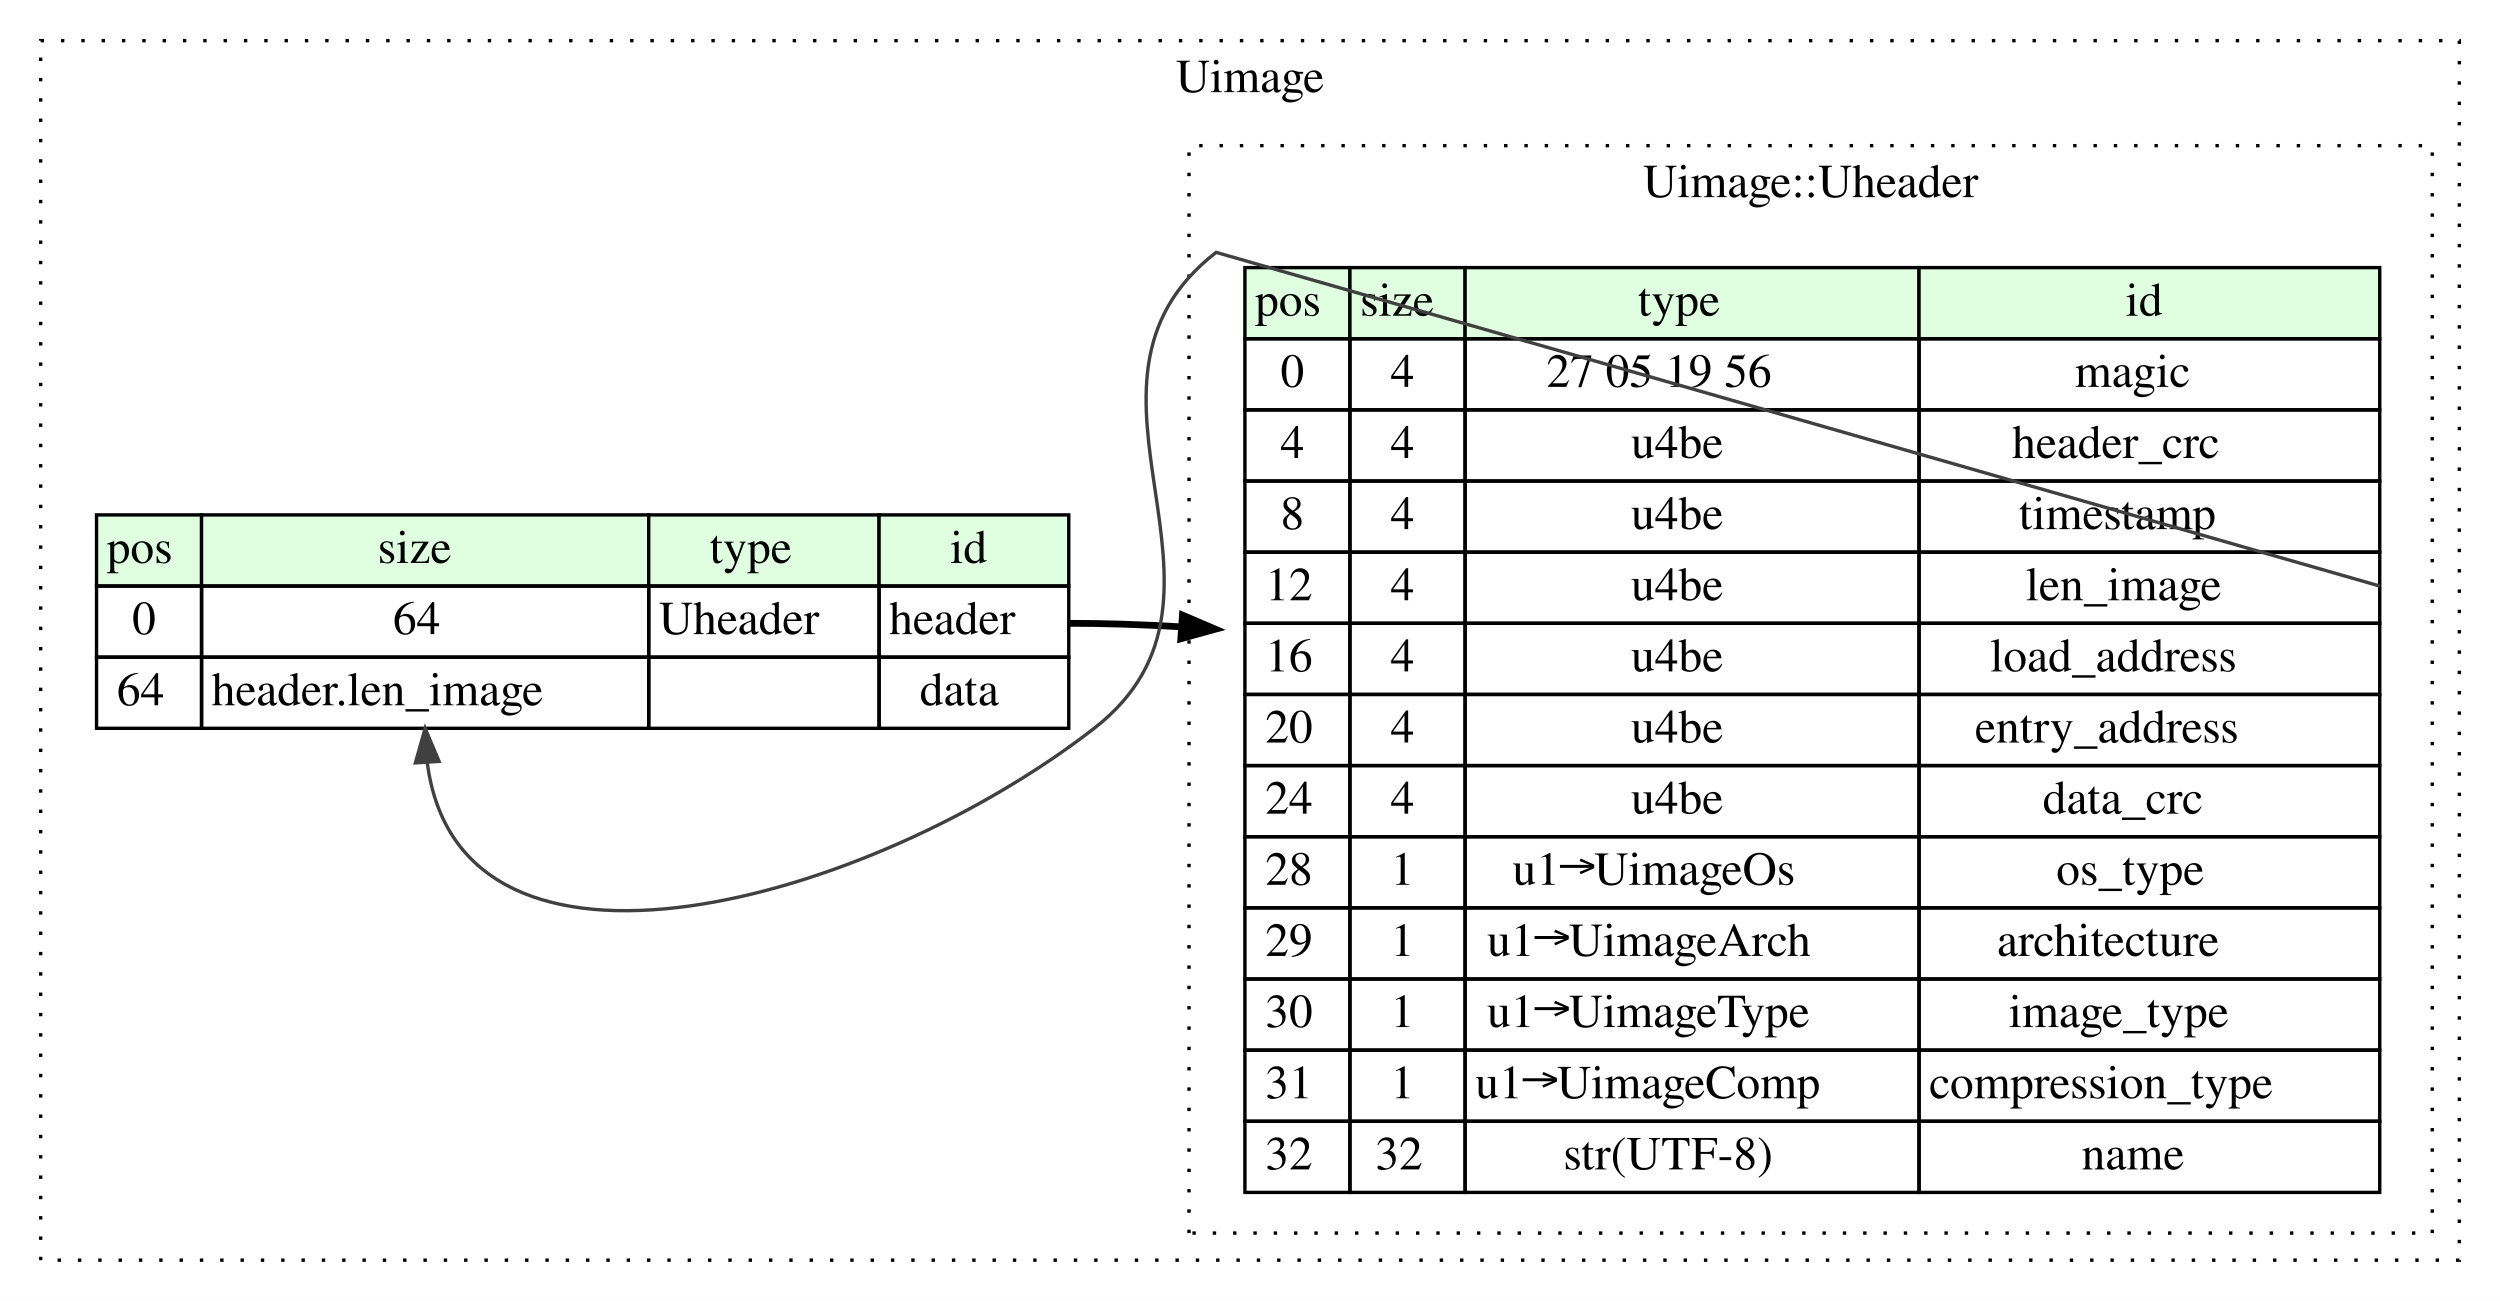
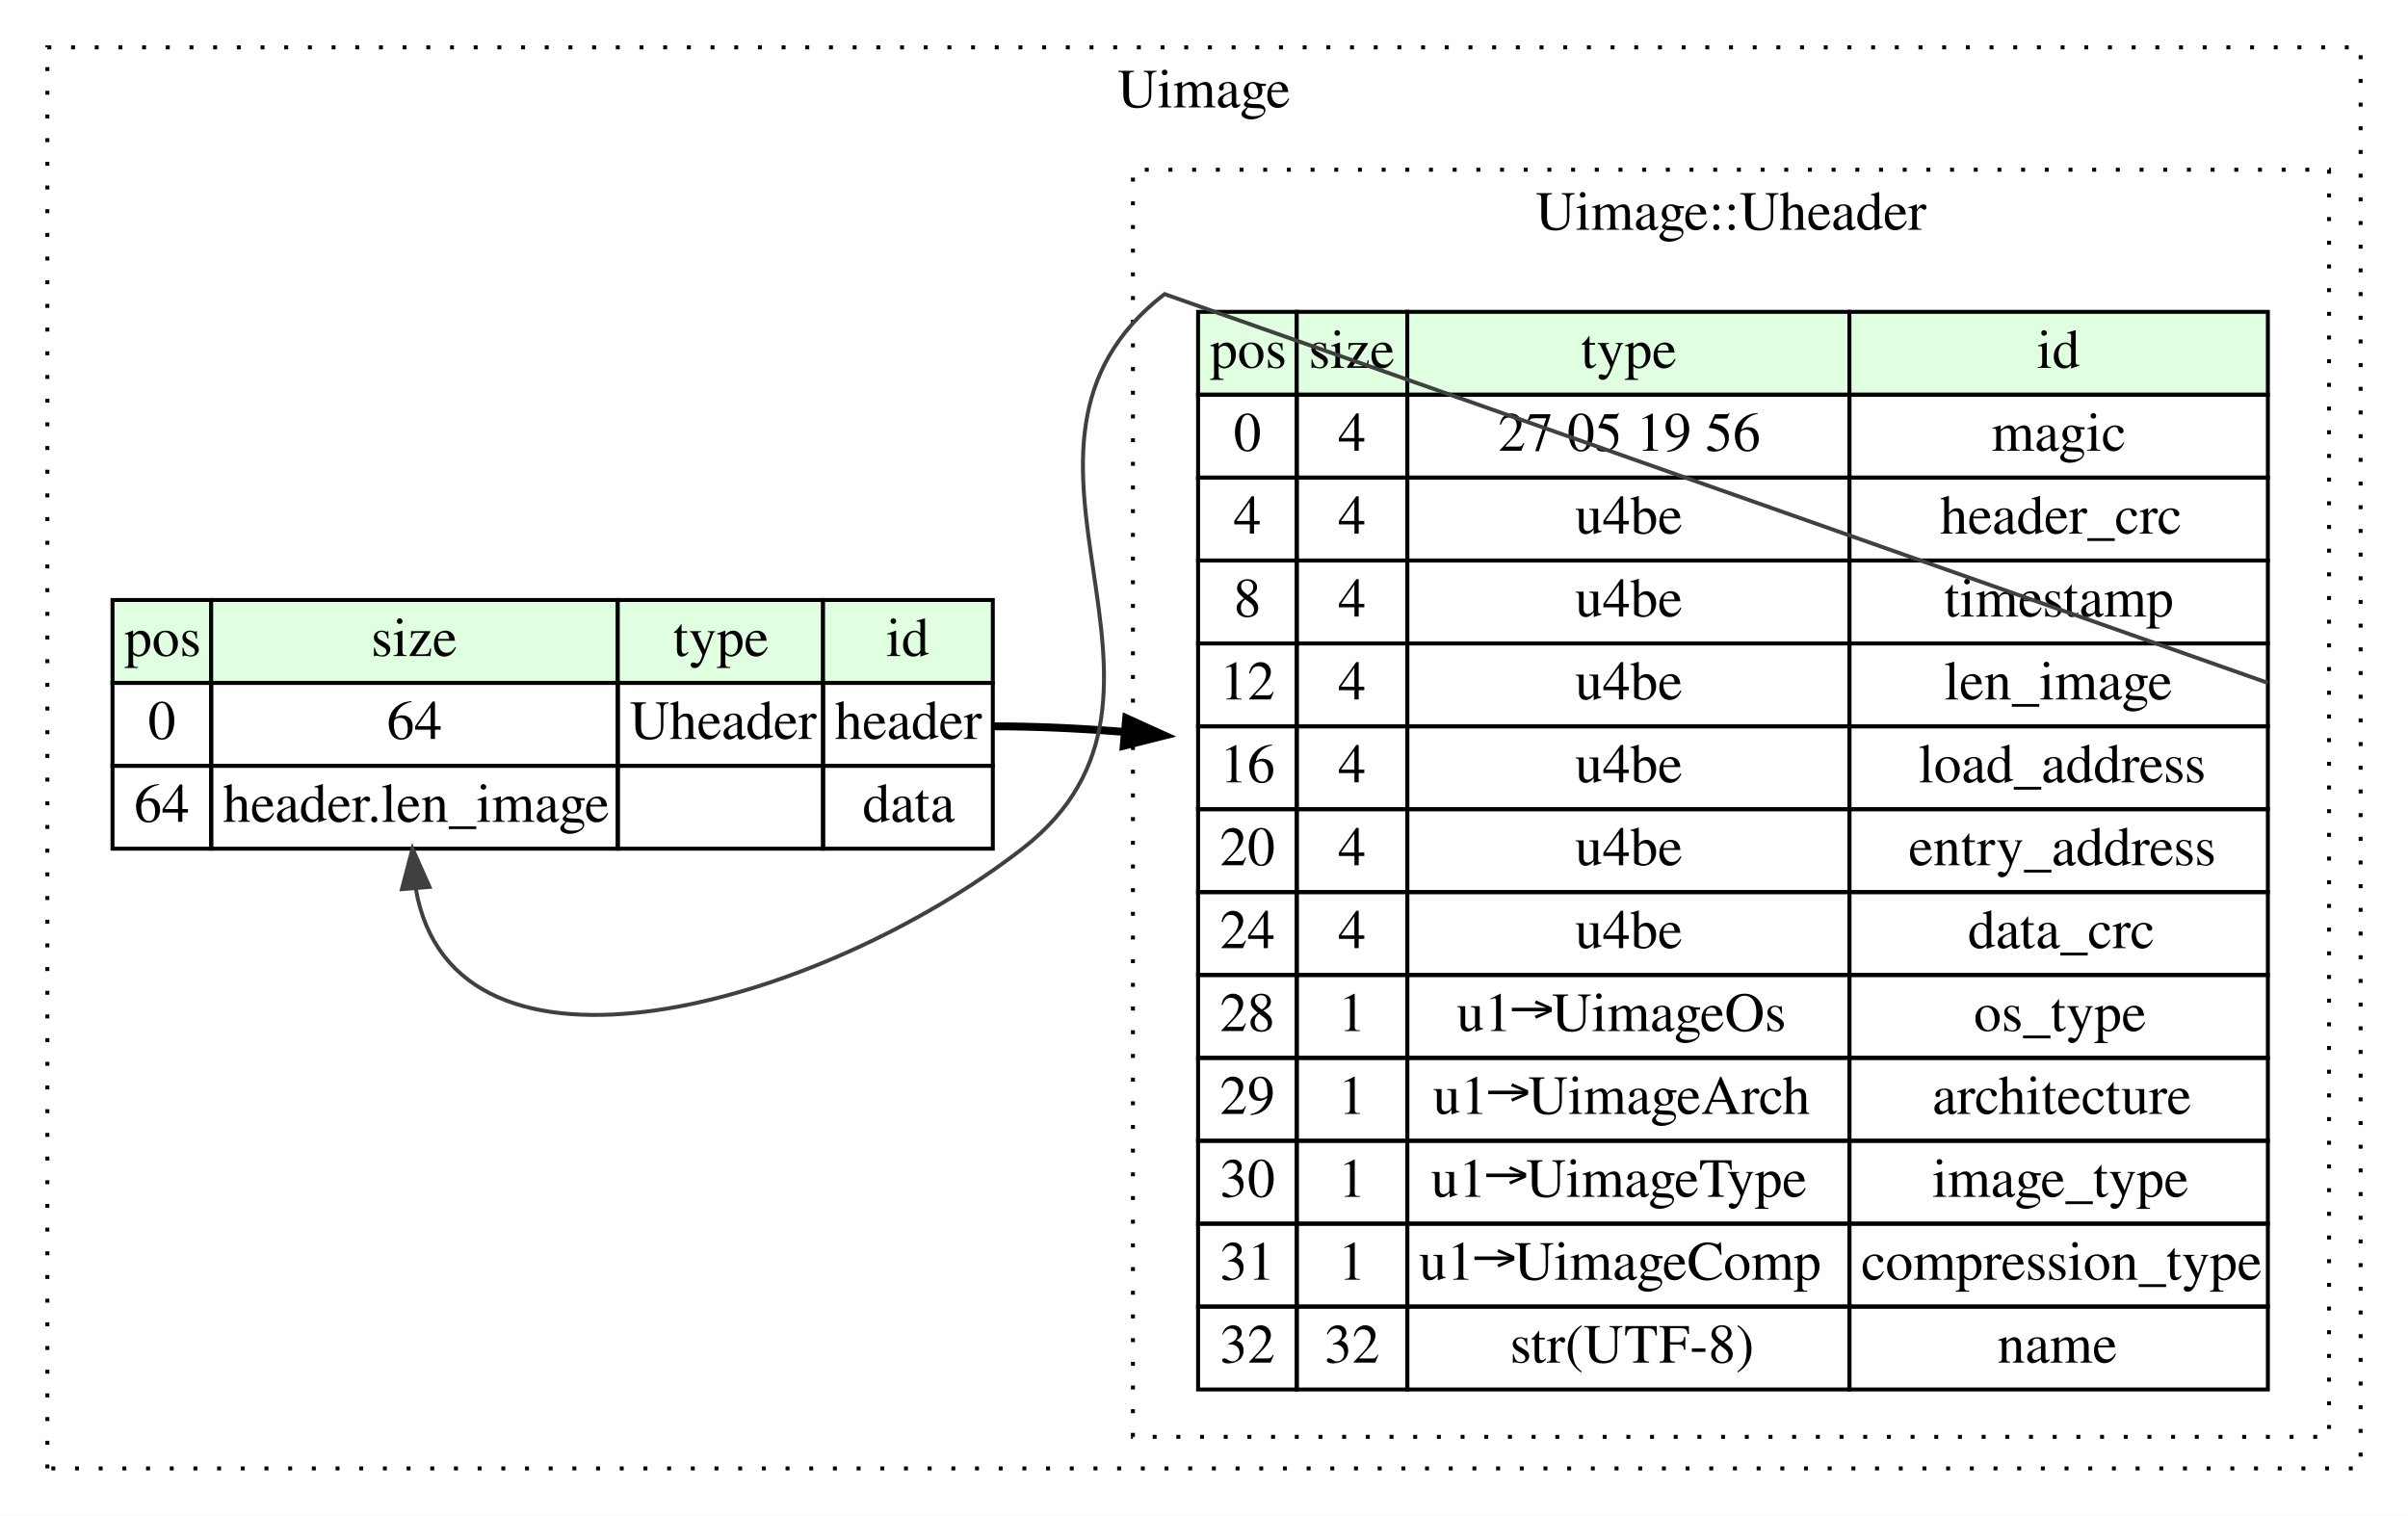
- <svg xmlns="http://www.w3.org/2000/svg" width="738pt" height="384pt" viewBox="0.00 0.00 738.00 384.00">
+ <svg xmlns="http://www.w3.org/2000/svg" width="610pt" height="384pt" viewBox="0.00 0.00 610.00 384.00">
  <g id="graph0" class="graph" transform="scale(1 1) rotate(0) translate(4 380)">
-     <polygon fill="#ffffff" stroke="transparent" points="-4,4 -4,-380 734,-380 734,4 -4,4" />
+     <polygon fill="#ffffff" stroke="transparent" points="-4,4 -4,-380 606,-380 606,4 -4,4" />
    <g id="clust1" class="cluster">
-       <polygon fill="none" stroke="#000000" stroke-dasharray="1,5" points="8,-8 8,-368 722,-368 722,-8 8,-8" />
-       <text text-anchor="middle" x="365" y="-352.8" font-family="Times,serif" font-size="14.00" fill="#000000">Uimage</text>
+       <polygon fill="none" stroke="#000000" stroke-dasharray="1,5" points="8,-8 8,-368 594,-368 594,-8 8,-8" />
+       <text text-anchor="middle" x="301" y="-352.8" font-family="Times,serif" font-size="14.00" fill="#000000">Uimage</text>
    </g>
    <g id="clust2" class="cluster">
-       <polygon fill="none" stroke="#000000" stroke-dasharray="1,5" points="347,-16 347,-337 714,-337 714,-16 347,-16" />
-       <text text-anchor="middle" x="530.5" y="-321.8" font-family="Times,serif" font-size="14.00" fill="#000000">Uimage::Uheader</text>
+       <polygon fill="none" stroke="#000000" stroke-dasharray="1,5" points="283,-16 283,-337 586,-337 586,-16 283,-16" />
+       <text text-anchor="middle" x="434.5" y="-321.8" font-family="Times,serif" font-size="14.00" fill="#000000">Uimage::Uheader</text>
    </g>
    <g id="node1" class="node">
-       <polygon fill="#e0ffe0" stroke="transparent" points="24.5,-207 24.5,-228 55.5,-228 55.5,-207 24.5,-207" />
-       <polygon fill="none" stroke="#000000" points="24.5,-207 24.5,-228 55.5,-228 55.5,-207 24.5,-207" />
+       <polygon fill="#e0ffe0" stroke="transparent" points="24.5,-207 24.5,-228 49.5,-228 49.5,-207 24.5,-207" />
+       <polygon fill="none" stroke="#000000" points="24.5,-207 24.5,-228 49.5,-228 49.5,-207 24.5,-207" />
      <text text-anchor="start" x="27.5" y="-213.8" font-family="Times,serif" font-size="14.00" fill="#000000">pos</text>
-       <polygon fill="#e0ffe0" stroke="transparent" points="55.5,-207 55.5,-228 187.5,-228 187.5,-207 55.5,-207" />
-       <polygon fill="none" stroke="#000000" points="55.5,-207 55.5,-228 187.5,-228 187.5,-207 55.5,-207" />
-       <text text-anchor="start" x="107.5" y="-213.8" font-family="Times,serif" font-size="14.00" fill="#000000">size</text>
-       <polygon fill="#e0ffe0" stroke="transparent" points="187.5,-207 187.5,-228 255.5,-228 255.5,-207 187.5,-207" />
-       <polygon fill="none" stroke="#000000" points="187.5,-207 187.5,-228 255.5,-228 255.5,-207 187.5,-207" />
-       <text text-anchor="start" x="205.5" y="-213.8" font-family="Times,serif" font-size="14.00" fill="#000000">type</text>
-       <polygon fill="#e0ffe0" stroke="transparent" points="255.5,-207 255.5,-228 311.5,-228 311.5,-207 255.5,-207" />
-       <polygon fill="none" stroke="#000000" points="255.5,-207 255.5,-228 311.5,-228 311.5,-207 255.5,-207" />
-       <text text-anchor="start" x="276.5" y="-213.8" font-family="Times,serif" font-size="14.00" fill="#000000">id</text>
-       <polygon fill="none" stroke="#000000" points="24.5,-186 24.5,-207 55.5,-207 55.5,-186 24.5,-186" />
-       <text text-anchor="start" x="35" y="-192.8" font-family="Times,serif" font-size="14.00" fill="#000000">0</text>
-       <polygon fill="none" stroke="#000000" points="55.5,-186 55.5,-207 187.5,-207 187.5,-186 55.5,-186" />
-       <text text-anchor="start" x="112" y="-192.8" font-family="Times,serif" font-size="14.00" fill="#000000">64</text>
-       <polygon fill="none" stroke="#000000" points="187.5,-186 187.5,-207 255.5,-207 255.5,-186 187.5,-186" />
-       <text text-anchor="start" x="190.5" y="-192.8" font-family="Times,serif" font-size="14.00" fill="#000000">Uheader</text>
-       <polygon fill="none" stroke="#000000" points="255.5,-186 255.5,-207 311.5,-207 311.5,-186 255.5,-186" />
-       <text text-anchor="start" x="258.5" y="-192.8" font-family="Times,serif" font-size="14.00" fill="#000000">header</text>
-       <polygon fill="none" stroke="#000000" points="24.5,-165 24.5,-186 55.5,-186 55.5,-165 24.5,-165" />
-       <text text-anchor="start" x="30.5" y="-171.8" font-family="Times,serif" font-size="14.00" fill="#000000">64</text>
-       <polygon fill="none" stroke="#000000" points="55.5,-165 55.5,-186 187.5,-186 187.5,-165 55.5,-165" />
-       <text text-anchor="start" x="58.5" y="-171.8" font-family="Times,serif" font-size="14.00" fill="#000000">header.len_image</text>
-       <polygon fill="none" stroke="#000000" points="187.5,-165 187.5,-186 255.5,-186 255.5,-165 187.5,-165" />
-       <polygon fill="none" stroke="#000000" points="255.5,-165 255.5,-186 311.5,-186 311.5,-165 255.5,-165" />
-       <text text-anchor="start" x="267.5" y="-171.8" font-family="Times,serif" font-size="14.00" fill="#000000">data</text>
+       <polygon fill="#e0ffe0" stroke="transparent" points="49.5,-207 49.5,-228 152.5,-228 152.5,-207 49.5,-207" />
+       <polygon fill="none" stroke="#000000" points="49.5,-207 49.5,-228 152.5,-228 152.5,-207 49.5,-207" />
+       <text text-anchor="start" x="90" y="-213.8" font-family="Times,serif" font-size="14.00" fill="#000000">size</text>
+       <polygon fill="#e0ffe0" stroke="transparent" points="152.5,-207 152.5,-228 204.5,-228 204.5,-207 152.5,-207" />
+       <polygon fill="none" stroke="#000000" points="152.5,-207 152.5,-228 204.5,-228 204.5,-207 152.5,-207" />
+       <text text-anchor="start" x="166.5" y="-213.8" font-family="Times,serif" font-size="14.00" fill="#000000">type</text>
+       <polygon fill="#e0ffe0" stroke="transparent" points="204.5,-207 204.5,-228 247.5,-228 247.5,-207 204.5,-207" />
+       <polygon fill="none" stroke="#000000" points="204.5,-207 204.5,-228 247.5,-228 247.5,-207 204.5,-207" />
+       <text text-anchor="start" x="220.5" y="-213.8" font-family="Times,serif" font-size="14.00" fill="#000000">id</text>
+       <polygon fill="none" stroke="#000000" points="24.5,-186 24.5,-207 49.5,-207 49.5,-186 24.5,-186" />
+       <text text-anchor="start" x="33.5" y="-192.8" font-family="Times,serif" font-size="14.00" fill="#000000">0</text>
+       <polygon fill="none" stroke="#000000" points="49.5,-186 49.5,-207 152.5,-207 152.5,-186 49.5,-186" />
+       <text text-anchor="start" x="94" y="-192.8" font-family="Times,serif" font-size="14.00" fill="#000000">64</text>
+       <polygon fill="none" stroke="#000000" points="152.5,-186 152.5,-207 204.5,-207 204.5,-186 152.5,-186" />
+       <text text-anchor="start" x="155.5" y="-192.8" font-family="Times,serif" font-size="14.00" fill="#000000">Uheader</text>
+       <polygon fill="none" stroke="#000000" points="204.5,-186 204.5,-207 247.5,-207 247.5,-186 204.5,-186" />
+       <text text-anchor="start" x="207.5" y="-192.8" font-family="Times,serif" font-size="14.00" fill="#000000">header</text>
+       <polygon fill="none" stroke="#000000" points="24.5,-165 24.5,-186 49.5,-186 49.5,-165 24.5,-165" />
+       <text text-anchor="start" x="30" y="-171.8" font-family="Times,serif" font-size="14.00" fill="#000000">64</text>
+       <polygon fill="none" stroke="#000000" points="49.5,-165 49.5,-186 152.5,-186 152.5,-165 49.5,-165" />
+       <text text-anchor="start" x="52.5" y="-171.8" font-family="Times,serif" font-size="14.00" fill="#000000">header.len_image</text>
+       <polygon fill="none" stroke="#000000" points="152.5,-165 152.5,-186 204.5,-186 204.5,-165 152.5,-165" />
+       <polygon fill="none" stroke="#000000" points="204.5,-165 204.5,-186 247.5,-186 247.5,-165 204.5,-165" />
+       <text text-anchor="start" x="214.5" y="-171.8" font-family="Times,serif" font-size="14.00" fill="#000000">data</text>
    </g>
    <g id="node2" class="node">
-       <polygon fill="#e0ffe0" stroke="transparent" points="363.5,-280 363.5,-301 394.5,-301 394.5,-280 363.5,-280" />
-       <polygon fill="none" stroke="#000000" points="363.5,-280 363.5,-301 394.5,-301 394.5,-280 363.5,-280" />
-       <text text-anchor="start" x="366.5" y="-286.8" font-family="Times,serif" font-size="14.00" fill="#000000">pos</text>
-       <polygon fill="#e0ffe0" stroke="transparent" points="394.5,-280 394.5,-301 428.5,-301 428.5,-280 394.5,-280" />
-       <polygon fill="none" stroke="#000000" points="394.5,-280 394.5,-301 428.5,-301 428.5,-280 394.5,-280" />
-       <text text-anchor="start" x="397.5" y="-286.8" font-family="Times,serif" font-size="14.00" fill="#000000">size</text>
-       <polygon fill="#e0ffe0" stroke="transparent" points="428.5,-280 428.5,-301 562.5,-301 562.5,-280 428.5,-280" />
-       <polygon fill="none" stroke="#000000" points="428.5,-280 428.5,-301 562.5,-301 562.5,-280 428.5,-280" />
-       <text text-anchor="start" x="479.5" y="-286.8" font-family="Times,serif" font-size="14.00" fill="#000000">type</text>
-       <polygon fill="#e0ffe0" stroke="transparent" points="562.5,-280 562.5,-301 698.5,-301 698.5,-280 562.5,-280" />
-       <polygon fill="none" stroke="#000000" points="562.5,-280 562.5,-301 698.5,-301 698.5,-280 562.5,-280" />
-       <text text-anchor="start" x="623.5" y="-286.8" font-family="Times,serif" font-size="14.00" fill="#000000">id</text>
-       <polygon fill="none" stroke="#000000" points="363.5,-259 363.5,-280 394.5,-280 394.5,-259 363.5,-259" />
-       <text text-anchor="start" x="374" y="-265.8" font-family="Times,serif" font-size="14.00" fill="#000000">0</text>
-       <polygon fill="none" stroke="#000000" points="394.5,-259 394.5,-280 428.5,-280 428.5,-259 394.5,-259" />
-       <text text-anchor="start" x="406.5" y="-265.8" font-family="Times,serif" font-size="14.00" fill="#000000">4</text>
-       <polygon fill="none" stroke="#000000" points="428.5,-259 428.5,-280 562.5,-280 562.5,-259 428.5,-259" />
-       <text text-anchor="start" x="452.5" y="-265.8" font-family="Times,serif" font-size="14.00" fill="#000000">27 05 19 56</text>
-       <polygon fill="none" stroke="#000000" points="562.5,-259 562.5,-280 698.5,-280 698.5,-259 562.5,-259" />
-       <text text-anchor="start" x="608.5" y="-265.8" font-family="Times,serif" font-size="14.00" fill="#000000">magic</text>
-       <polygon fill="none" stroke="#000000" points="363.5,-238 363.5,-259 394.5,-259 394.5,-238 363.5,-238" />
-       <text text-anchor="start" x="374" y="-244.8" font-family="Times,serif" font-size="14.00" fill="#000000">4</text>
-       <polygon fill="none" stroke="#000000" points="394.5,-238 394.5,-259 428.5,-259 428.5,-238 394.5,-238" />
-       <text text-anchor="start" x="406.5" y="-244.8" font-family="Times,serif" font-size="14.00" fill="#000000">4</text>
-       <polygon fill="none" stroke="#000000" points="428.5,-238 428.5,-259 562.5,-259 562.5,-238 428.5,-238" />
-       <text text-anchor="start" x="477.5" y="-244.8" font-family="Times,serif" font-size="14.00" fill="#000000">u4be</text>
-       <polygon fill="none" stroke="#000000" points="562.5,-238 562.5,-259 698.5,-259 698.5,-238 562.5,-238" />
-       <text text-anchor="start" x="590" y="-244.8" font-family="Times,serif" font-size="14.00" fill="#000000">header_crc</text>
-       <polygon fill="none" stroke="#000000" points="363.5,-217 363.5,-238 394.5,-238 394.5,-217 363.5,-217" />
-       <text text-anchor="start" x="374" y="-223.8" font-family="Times,serif" font-size="14.00" fill="#000000">8</text>
-       <polygon fill="none" stroke="#000000" points="394.5,-217 394.5,-238 428.5,-238 428.5,-217 394.5,-217" />
-       <text text-anchor="start" x="406.5" y="-223.8" font-family="Times,serif" font-size="14.00" fill="#000000">4</text>
-       <polygon fill="none" stroke="#000000" points="428.5,-217 428.5,-238 562.5,-238 562.5,-217 428.5,-217" />
-       <text text-anchor="start" x="477.5" y="-223.8" font-family="Times,serif" font-size="14.00" fill="#000000">u4be</text>
-       <polygon fill="none" stroke="#000000" points="562.5,-217 562.5,-238 698.5,-238 698.5,-217 562.5,-217" />
-       <text text-anchor="start" x="592" y="-223.8" font-family="Times,serif" font-size="14.00" fill="#000000">timestamp</text>
-       <polygon fill="none" stroke="#000000" points="363.5,-196 363.5,-217 394.5,-217 394.5,-196 363.5,-196" />
-       <text text-anchor="start" x="369.5" y="-202.8" font-family="Times,serif" font-size="14.00" fill="#000000">12</text>
-       <polygon fill="none" stroke="#000000" points="394.5,-196 394.5,-217 428.5,-217 428.5,-196 394.5,-196" />
-       <text text-anchor="start" x="406.5" y="-202.8" font-family="Times,serif" font-size="14.00" fill="#000000">4</text>
-       <polygon fill="none" stroke="#000000" points="428.5,-196 428.5,-217 562.5,-217 562.5,-196 428.5,-196" />
-       <text text-anchor="start" x="477.5" y="-202.8" font-family="Times,serif" font-size="14.00" fill="#000000">u4be</text>
-       <polygon fill="none" stroke="#000000" points="562.5,-196 562.5,-217 698.5,-217 698.5,-196 562.5,-196" />
-       <text text-anchor="start" x="594" y="-202.8" font-family="Times,serif" font-size="14.00" fill="#000000">len_image</text>
-       <polygon fill="none" stroke="#000000" points="363.5,-175 363.5,-196 394.5,-196 394.5,-175 363.5,-175" />
-       <text text-anchor="start" x="369.5" y="-181.8" font-family="Times,serif" font-size="14.00" fill="#000000">16</text>
-       <polygon fill="none" stroke="#000000" points="394.5,-175 394.5,-196 428.5,-196 428.5,-175 394.5,-175" />
-       <text text-anchor="start" x="406.5" y="-181.8" font-family="Times,serif" font-size="14.00" fill="#000000">4</text>
-       <polygon fill="none" stroke="#000000" points="428.5,-175 428.5,-196 562.5,-196 562.5,-175 428.5,-175" />
-       <text text-anchor="start" x="477.5" y="-181.8" font-family="Times,serif" font-size="14.00" fill="#000000">u4be</text>
-       <polygon fill="none" stroke="#000000" points="562.5,-175 562.5,-196 698.5,-196 698.5,-175 562.5,-175" />
-       <text text-anchor="start" x="583.5" y="-181.8" font-family="Times,serif" font-size="14.00" fill="#000000">load_address</text>
-       <polygon fill="none" stroke="#000000" points="363.5,-154 363.5,-175 394.5,-175 394.5,-154 363.5,-154" />
-       <text text-anchor="start" x="369.5" y="-160.8" font-family="Times,serif" font-size="14.00" fill="#000000">20</text>
-       <polygon fill="none" stroke="#000000" points="394.5,-154 394.5,-175 428.5,-175 428.5,-154 394.5,-154" />
-       <text text-anchor="start" x="406.5" y="-160.8" font-family="Times,serif" font-size="14.00" fill="#000000">4</text>
-       <polygon fill="none" stroke="#000000" points="428.5,-154 428.5,-175 562.5,-175 562.5,-154 428.5,-154" />
-       <text text-anchor="start" x="477.5" y="-160.8" font-family="Times,serif" font-size="14.00" fill="#000000">u4be</text>
-       <polygon fill="none" stroke="#000000" points="562.5,-154 562.5,-175 698.5,-175 698.5,-154 562.5,-154" />
-       <text text-anchor="start" x="579" y="-160.8" font-family="Times,serif" font-size="14.00" fill="#000000">entry_address</text>
-       <polygon fill="none" stroke="#000000" points="363.5,-133 363.5,-154 394.5,-154 394.5,-133 363.5,-133" />
-       <text text-anchor="start" x="369.5" y="-139.8" font-family="Times,serif" font-size="14.00" fill="#000000">24</text>
-       <polygon fill="none" stroke="#000000" points="394.5,-133 394.5,-154 428.5,-154 428.5,-133 394.5,-133" />
-       <text text-anchor="start" x="406.5" y="-139.8" font-family="Times,serif" font-size="14.00" fill="#000000">4</text>
-       <polygon fill="none" stroke="#000000" points="428.5,-133 428.5,-154 562.5,-154 562.5,-133 428.5,-133" />
-       <text text-anchor="start" x="477.5" y="-139.8" font-family="Times,serif" font-size="14.00" fill="#000000">u4be</text>
-       <polygon fill="none" stroke="#000000" points="562.5,-133 562.5,-154 698.5,-154 698.5,-133 562.5,-133" />
-       <text text-anchor="start" x="599" y="-139.8" font-family="Times,serif" font-size="14.00" fill="#000000">data_crc</text>
-       <polygon fill="none" stroke="#000000" points="363.5,-112 363.5,-133 394.5,-133 394.5,-112 363.5,-112" />
-       <text text-anchor="start" x="369.5" y="-118.8" font-family="Times,serif" font-size="14.00" fill="#000000">28</text>
-       <polygon fill="none" stroke="#000000" points="394.5,-112 394.5,-133 428.5,-133 428.5,-112 394.5,-112" />
-       <text text-anchor="start" x="406.5" y="-118.8" font-family="Times,serif" font-size="14.00" fill="#000000">1</text>
-       <polygon fill="none" stroke="#000000" points="428.5,-112 428.5,-133 562.5,-133 562.5,-112 428.5,-112" />
-       <text text-anchor="start" x="442.5" y="-118.8" font-family="Times,serif" font-size="14.00" fill="#000000">u1→UimageOs</text>
-       <polygon fill="none" stroke="#000000" points="562.5,-112 562.5,-133 698.5,-133 698.5,-112 562.5,-112" />
-       <text text-anchor="start" x="603" y="-118.8" font-family="Times,serif" font-size="14.00" fill="#000000">os_type</text>
-       <polygon fill="none" stroke="#000000" points="363.5,-91 363.5,-112 394.5,-112 394.5,-91 363.5,-91" />
-       <text text-anchor="start" x="369.5" y="-97.8" font-family="Times,serif" font-size="14.00" fill="#000000">29</text>
-       <polygon fill="none" stroke="#000000" points="394.5,-91 394.5,-112 428.5,-112 428.5,-91 394.5,-91" />
-       <text text-anchor="start" x="406.5" y="-97.8" font-family="Times,serif" font-size="14.00" fill="#000000">1</text>
-       <polygon fill="none" stroke="#000000" points="428.5,-91 428.5,-112 562.5,-112 562.5,-91 428.5,-91" />
-       <text text-anchor="start" x="435" y="-97.8" font-family="Times,serif" font-size="14.00" fill="#000000">u1→UimageArch</text>
-       <polygon fill="none" stroke="#000000" points="562.5,-91 562.5,-112 698.5,-112 698.5,-91 562.5,-91" />
-       <text text-anchor="start" x="585.5" y="-97.8" font-family="Times,serif" font-size="14.00" fill="#000000">architecture</text>
-       <polygon fill="none" stroke="#000000" points="363.5,-70 363.5,-91 394.5,-91 394.5,-70 363.5,-70" />
-       <text text-anchor="start" x="369.5" y="-76.8" font-family="Times,serif" font-size="14.00" fill="#000000">30</text>
-       <polygon fill="none" stroke="#000000" points="394.5,-70 394.5,-91 428.5,-91 428.5,-70 394.5,-70" />
-       <text text-anchor="start" x="406.5" y="-76.8" font-family="Times,serif" font-size="14.00" fill="#000000">1</text>
-       <polygon fill="none" stroke="#000000" points="428.5,-70 428.5,-91 562.5,-91 562.5,-70 428.5,-70" />
-       <text text-anchor="start" x="435" y="-76.8" font-family="Times,serif" font-size="14.00" fill="#000000">u1→UimageType</text>
-       <polygon fill="none" stroke="#000000" points="562.5,-70 562.5,-91 698.5,-91 698.5,-70 562.5,-70" />
-       <text text-anchor="start" x="589" y="-76.8" font-family="Times,serif" font-size="14.00" fill="#000000">image_type</text>
-       <polygon fill="none" stroke="#000000" points="363.5,-49 363.5,-70 394.5,-70 394.5,-49 363.5,-49" />
-       <text text-anchor="start" x="369.5" y="-55.8" font-family="Times,serif" font-size="14.00" fill="#000000">31</text>
-       <polygon fill="none" stroke="#000000" points="394.5,-49 394.5,-70 428.5,-70 428.5,-49 394.5,-49" />
-       <text text-anchor="start" x="406.5" y="-55.8" font-family="Times,serif" font-size="14.00" fill="#000000">1</text>
-       <polygon fill="none" stroke="#000000" points="428.5,-49 428.5,-70 562.5,-70 562.5,-49 428.5,-49" />
-       <text text-anchor="start" x="431.5" y="-55.8" font-family="Times,serif" font-size="14.00" fill="#000000">u1→UimageComp</text>
-       <polygon fill="none" stroke="#000000" points="562.5,-49 562.5,-70 698.5,-70 698.5,-49 562.5,-49" />
-       <text text-anchor="start" x="565.5" y="-55.8" font-family="Times,serif" font-size="14.00" fill="#000000">compression_type</text>
-       <polygon fill="none" stroke="#000000" points="363.5,-28 363.5,-49 394.5,-49 394.5,-28 363.5,-28" />
-       <text text-anchor="start" x="369.5" y="-34.8" font-family="Times,serif" font-size="14.00" fill="#000000">32</text>
-       <polygon fill="none" stroke="#000000" points="394.5,-28 394.5,-49 428.5,-49 428.5,-28 394.5,-28" />
-       <text text-anchor="start" x="402" y="-34.8" font-family="Times,serif" font-size="14.00" fill="#000000">32</text>
-       <polygon fill="none" stroke="#000000" points="428.5,-28 428.5,-49 562.5,-49 562.5,-28 428.5,-28" />
-       <text text-anchor="start" x="457.5" y="-34.8" font-family="Times,serif" font-size="14.00" fill="#000000">str(UTF-8)</text>
-       <polygon fill="none" stroke="#000000" points="562.5,-28 562.5,-49 698.5,-49 698.5,-28 562.5,-28" />
-       <text text-anchor="start" x="610.5" y="-34.8" font-family="Times,serif" font-size="14.00" fill="#000000">name</text>
+       <polygon fill="#e0ffe0" stroke="transparent" points="299.5,-280 299.5,-301 324.5,-301 324.5,-280 299.5,-280" />
+       <polygon fill="none" stroke="#000000" points="299.5,-280 299.5,-301 324.5,-301 324.5,-280 299.5,-280" />
+       <text text-anchor="start" x="302.5" y="-286.8" font-family="Times,serif" font-size="14.00" fill="#000000">pos</text>
+       <polygon fill="#e0ffe0" stroke="transparent" points="324.5,-280 324.5,-301 352.5,-301 352.5,-280 324.5,-280" />
+       <polygon fill="none" stroke="#000000" points="324.5,-280 324.5,-301 352.5,-301 352.5,-280 324.5,-280" />
+       <text text-anchor="start" x="327.5" y="-286.8" font-family="Times,serif" font-size="14.00" fill="#000000">size</text>
+       <polygon fill="#e0ffe0" stroke="transparent" points="352.5,-280 352.5,-301 464.5,-301 464.5,-280 352.5,-280" />
+       <polygon fill="none" stroke="#000000" points="352.5,-280 352.5,-301 464.5,-301 464.5,-280 352.5,-280" />
+       <text text-anchor="start" x="396.5" y="-286.8" font-family="Times,serif" font-size="14.00" fill="#000000">type</text>
+       <polygon fill="#e0ffe0" stroke="transparent" points="464.5,-280 464.5,-301 570.5,-301 570.5,-280 464.5,-280" />
+       <polygon fill="none" stroke="#000000" points="464.5,-280 464.5,-301 570.5,-301 570.5,-280 464.5,-280" />
+       <text text-anchor="start" x="512" y="-286.8" font-family="Times,serif" font-size="14.00" fill="#000000">id</text>
+       <polygon fill="none" stroke="#000000" points="299.5,-259 299.5,-280 324.5,-280 324.5,-259 299.5,-259" />
+       <text text-anchor="start" x="308.5" y="-265.8" font-family="Times,serif" font-size="14.00" fill="#000000">0</text>
+       <polygon fill="none" stroke="#000000" points="324.5,-259 324.5,-280 352.5,-280 352.5,-259 324.5,-259" />
+       <text text-anchor="start" x="335" y="-265.8" font-family="Times,serif" font-size="14.00" fill="#000000">4</text>
+       <polygon fill="none" stroke="#000000" points="352.5,-259 352.5,-280 464.5,-280 464.5,-259 352.5,-259" />
+       <text text-anchor="start" x="375.5" y="-265.8" font-family="Times,serif" font-size="14.00" fill="#000000">27 05 19 56</text>
+       <polygon fill="none" stroke="#000000" points="464.5,-259 464.5,-280 570.5,-280 570.5,-259 464.5,-259" />
+       <text text-anchor="start" x="500.5" y="-265.8" font-family="Times,serif" font-size="14.00" fill="#000000">magic</text>
+       <polygon fill="none" stroke="#000000" points="299.5,-238 299.5,-259 324.5,-259 324.5,-238 299.5,-238" />
+       <text text-anchor="start" x="308.5" y="-244.8" font-family="Times,serif" font-size="14.00" fill="#000000">4</text>
+       <polygon fill="none" stroke="#000000" points="324.5,-238 324.5,-259 352.5,-259 352.5,-238 324.5,-238" />
+       <text text-anchor="start" x="335" y="-244.8" font-family="Times,serif" font-size="14.00" fill="#000000">4</text>
+       <polygon fill="none" stroke="#000000" points="352.5,-238 352.5,-259 464.5,-259 464.5,-238 352.5,-238" />
+       <text text-anchor="start" x="395" y="-244.8" font-family="Times,serif" font-size="14.00" fill="#000000">u4be</text>
+       <polygon fill="none" stroke="#000000" points="464.5,-238 464.5,-259 570.5,-259 570.5,-238 464.5,-238" />
+       <text text-anchor="start" x="487.5" y="-244.8" font-family="Times,serif" font-size="14.00" fill="#000000">header_crc</text>
+       <polygon fill="none" stroke="#000000" points="299.5,-217 299.5,-238 324.5,-238 324.5,-217 299.5,-217" />
+       <text text-anchor="start" x="308.5" y="-223.8" font-family="Times,serif" font-size="14.00" fill="#000000">8</text>
+       <polygon fill="none" stroke="#000000" points="324.5,-217 324.5,-238 352.5,-238 352.5,-217 324.5,-217" />
+       <text text-anchor="start" x="335" y="-223.8" font-family="Times,serif" font-size="14.00" fill="#000000">4</text>
+       <polygon fill="none" stroke="#000000" points="352.5,-217 352.5,-238 464.5,-238 464.5,-217 352.5,-217" />
+       <text text-anchor="start" x="395" y="-223.8" font-family="Times,serif" font-size="14.00" fill="#000000">u4be</text>
+       <polygon fill="none" stroke="#000000" points="464.5,-217 464.5,-238 570.5,-238 570.5,-217 464.5,-217" />
+       <text text-anchor="start" x="488.5" y="-223.8" font-family="Times,serif" font-size="14.00" fill="#000000">timestamp</text>
+       <polygon fill="none" stroke="#000000" points="299.5,-196 299.5,-217 324.5,-217 324.5,-196 299.5,-196" />
+       <text text-anchor="start" x="305" y="-202.8" font-family="Times,serif" font-size="14.00" fill="#000000">12</text>
+       <polygon fill="none" stroke="#000000" points="324.5,-196 324.5,-217 352.5,-217 352.5,-196 324.5,-196" />
+       <text text-anchor="start" x="335" y="-202.8" font-family="Times,serif" font-size="14.00" fill="#000000">4</text>
+       <polygon fill="none" stroke="#000000" points="352.5,-196 352.5,-217 464.5,-217 464.5,-196 352.5,-196" />
+       <text text-anchor="start" x="395" y="-202.8" font-family="Times,serif" font-size="14.00" fill="#000000">u4be</text>
+       <polygon fill="none" stroke="#000000" points="464.5,-196 464.5,-217 570.5,-217 570.5,-196 464.5,-196" />
+       <text text-anchor="start" x="488.5" y="-202.8" font-family="Times,serif" font-size="14.00" fill="#000000">len_image</text>
+       <polygon fill="none" stroke="#000000" points="299.5,-175 299.5,-196 324.5,-196 324.5,-175 299.5,-175" />
+       <text text-anchor="start" x="305" y="-181.8" font-family="Times,serif" font-size="14.00" fill="#000000">16</text>
+       <polygon fill="none" stroke="#000000" points="324.5,-175 324.5,-196 352.5,-196 352.5,-175 324.5,-175" />
+       <text text-anchor="start" x="335" y="-181.8" font-family="Times,serif" font-size="14.00" fill="#000000">4</text>
+       <polygon fill="none" stroke="#000000" points="352.5,-175 352.5,-196 464.5,-196 464.5,-175 352.5,-175" />
+       <text text-anchor="start" x="395" y="-181.8" font-family="Times,serif" font-size="14.00" fill="#000000">u4be</text>
+       <polygon fill="none" stroke="#000000" points="464.5,-175 464.5,-196 570.5,-196 570.5,-175 464.5,-175" />
+       <text text-anchor="start" x="482" y="-181.8" font-family="Times,serif" font-size="14.00" fill="#000000">load_address</text>
+       <polygon fill="none" stroke="#000000" points="299.5,-154 299.5,-175 324.5,-175 324.5,-154 299.5,-154" />
+       <text text-anchor="start" x="305" y="-160.8" font-family="Times,serif" font-size="14.00" fill="#000000">20</text>
+       <polygon fill="none" stroke="#000000" points="324.5,-154 324.5,-175 352.5,-175 352.5,-154 324.5,-154" />
+       <text text-anchor="start" x="335" y="-160.8" font-family="Times,serif" font-size="14.00" fill="#000000">4</text>
+       <polygon fill="none" stroke="#000000" points="352.5,-154 352.5,-175 464.5,-175 464.5,-154 352.5,-154" />
+       <text text-anchor="start" x="395" y="-160.8" font-family="Times,serif" font-size="14.00" fill="#000000">u4be</text>
+       <polygon fill="none" stroke="#000000" points="464.5,-154 464.5,-175 570.5,-175 570.5,-154 464.5,-154" />
+       <text text-anchor="start" x="479.5" y="-160.8" font-family="Times,serif" font-size="14.00" fill="#000000">entry_address</text>
+       <polygon fill="none" stroke="#000000" points="299.5,-133 299.5,-154 324.5,-154 324.5,-133 299.5,-133" />
+       <text text-anchor="start" x="305" y="-139.8" font-family="Times,serif" font-size="14.00" fill="#000000">24</text>
+       <polygon fill="none" stroke="#000000" points="324.5,-133 324.5,-154 352.5,-154 352.5,-133 324.5,-133" />
+       <text text-anchor="start" x="335" y="-139.8" font-family="Times,serif" font-size="14.00" fill="#000000">4</text>
+       <polygon fill="none" stroke="#000000" points="352.5,-133 352.5,-154 464.5,-154 464.5,-133 352.5,-133" />
+       <text text-anchor="start" x="395" y="-139.8" font-family="Times,serif" font-size="14.00" fill="#000000">u4be</text>
+       <polygon fill="none" stroke="#000000" points="464.5,-133 464.5,-154 570.5,-154 570.5,-133 464.5,-133" />
+       <text text-anchor="start" x="494.5" y="-139.8" font-family="Times,serif" font-size="14.00" fill="#000000">data_crc</text>
+       <polygon fill="none" stroke="#000000" points="299.5,-112 299.5,-133 324.5,-133 324.5,-112 299.5,-112" />
+       <text text-anchor="start" x="305" y="-118.8" font-family="Times,serif" font-size="14.00" fill="#000000">28</text>
+       <polygon fill="none" stroke="#000000" points="324.5,-112 324.5,-133 352.5,-133 352.5,-112 324.5,-112" />
+       <text text-anchor="start" x="335" y="-118.8" font-family="Times,serif" font-size="14.00" fill="#000000">1</text>
+       <polygon fill="none" stroke="#000000" points="352.5,-112 352.5,-133 464.5,-133 464.5,-112 352.5,-112" />
+       <text text-anchor="start" x="365" y="-118.8" font-family="Times,serif" font-size="14.00" fill="#000000">u1→UimageOs</text>
+       <polygon fill="none" stroke="#000000" points="464.5,-112 464.5,-133 570.5,-133 570.5,-112 464.5,-112" />
+       <text text-anchor="start" x="496" y="-118.8" font-family="Times,serif" font-size="14.00" fill="#000000">os_type</text>
+       <polygon fill="none" stroke="#000000" points="299.5,-91 299.5,-112 324.5,-112 324.5,-91 299.5,-91" />
+       <text text-anchor="start" x="305" y="-97.8" font-family="Times,serif" font-size="14.00" fill="#000000">29</text>
+       <polygon fill="none" stroke="#000000" points="324.5,-91 324.5,-112 352.5,-112 352.5,-91 324.5,-91" />
+       <text text-anchor="start" x="335" y="-97.8" font-family="Times,serif" font-size="14.00" fill="#000000">1</text>
+       <polygon fill="none" stroke="#000000" points="352.5,-91 352.5,-112 464.5,-112 464.5,-91 352.5,-91" />
+       <text text-anchor="start" x="359" y="-97.8" font-family="Times,serif" font-size="14.00" fill="#000000">u1→UimageArch</text>
+       <polygon fill="none" stroke="#000000" points="464.5,-91 464.5,-112 570.5,-112 570.5,-91 464.5,-91" />
+       <text text-anchor="start" x="485.5" y="-97.8" font-family="Times,serif" font-size="14.00" fill="#000000">architecture</text>
+       <polygon fill="none" stroke="#000000" points="299.5,-70 299.5,-91 324.5,-91 324.5,-70 299.5,-70" />
+       <text text-anchor="start" x="305" y="-76.8" font-family="Times,serif" font-size="14.00" fill="#000000">30</text>
+       <polygon fill="none" stroke="#000000" points="324.5,-70 324.5,-91 352.5,-91 352.5,-70 324.5,-70" />
+       <text text-anchor="start" x="335" y="-76.8" font-family="Times,serif" font-size="14.00" fill="#000000">1</text>
+       <polygon fill="none" stroke="#000000" points="352.5,-70 352.5,-91 464.5,-91 464.5,-70 352.5,-70" />
+       <text text-anchor="start" x="358.5" y="-76.8" font-family="Times,serif" font-size="14.00" fill="#000000">u1→UimageType</text>
+       <polygon fill="none" stroke="#000000" points="464.5,-70 464.5,-91 570.5,-91 570.5,-70 464.5,-70" />
+       <text text-anchor="start" x="485.5" y="-76.8" font-family="Times,serif" font-size="14.00" fill="#000000">image_type</text>
+       <polygon fill="none" stroke="#000000" points="299.5,-49 299.5,-70 324.5,-70 324.5,-49 299.5,-49" />
+       <text text-anchor="start" x="305" y="-55.8" font-family="Times,serif" font-size="14.00" fill="#000000">31</text>
+       <polygon fill="none" stroke="#000000" points="324.5,-49 324.5,-70 352.5,-70 352.5,-49 324.5,-49" />
+       <text text-anchor="start" x="335" y="-55.8" font-family="Times,serif" font-size="14.00" fill="#000000">1</text>
+       <polygon fill="none" stroke="#000000" points="352.5,-49 352.5,-70 464.5,-70 464.5,-49 352.5,-49" />
+       <text text-anchor="start" x="355.5" y="-55.8" font-family="Times,serif" font-size="14.00" fill="#000000">u1→UimageComp</text>
+       <polygon fill="none" stroke="#000000" points="464.5,-49 464.5,-70 570.5,-70 570.5,-49 464.5,-49" />
+       <text text-anchor="start" x="467.5" y="-55.8" font-family="Times,serif" font-size="14.00" fill="#000000">compression_type</text>
+       <polygon fill="none" stroke="#000000" points="299.5,-28 299.5,-49 324.5,-49 324.5,-28 299.5,-28" />
+       <text text-anchor="start" x="305" y="-34.8" font-family="Times,serif" font-size="14.00" fill="#000000">32</text>
+       <polygon fill="none" stroke="#000000" points="324.5,-28 324.5,-49 352.5,-49 352.5,-28 324.5,-28" />
+       <text text-anchor="start" x="331.5" y="-34.8" font-family="Times,serif" font-size="14.00" fill="#000000">32</text>
+       <polygon fill="none" stroke="#000000" points="352.5,-28 352.5,-49 464.5,-49 464.5,-28 352.5,-28" />
+       <text text-anchor="start" x="378.5" y="-34.8" font-family="Times,serif" font-size="14.00" fill="#000000">str(UTF-8)</text>
+       <polygon fill="none" stroke="#000000" points="464.5,-28 464.5,-49 570.5,-49 570.5,-28 464.5,-28" />
+       <text text-anchor="start" x="502" y="-34.8" font-family="Times,serif" font-size="14.00" fill="#000000">name</text>
    </g>
    <g id="edge1" class="edge">
-       <path fill="none" stroke="#000000" stroke-width="2" d="M311.5,-196C322.305,-196 333.379,-195.625 344.535,-194.959" />
-       <polygon fill="#000000" stroke="#000000" stroke-width="2" points="345.055,-198.432 354.797,-194.267 344.584,-191.448 345.055,-198.432" />
+       <path fill="none" stroke="#000000" stroke-width="2" d="M247.5,-196C258.334,-196 269.474,-195.487 280.663,-194.594" />
+       <polygon fill="#000000" stroke="#000000" stroke-width="2" points="281.297,-198.051 290.944,-193.67 280.671,-191.079 281.297,-198.051" />
    </g>
    <g id="edge2" class="edge">
-       <path fill="none" stroke="#404040" d="M698.5,-207C698.5,-207 355,-305.5 355,-305.5 304.075,-265.978 369.925,-204.522 319,-165 252.5,-113.391 131.914,-80.041 122.134,-154.807" />
-       <polygon fill="#404040" stroke="#404040" points="118.627,-154.802 121.5,-165 125.614,-155.237 118.627,-154.802" />
+       <path fill="none" stroke="#404040" d="M570.5,-207C570.5,-207 291,-305.5 291,-305.5 240.075,-265.978 305.925,-204.522 255,-165 203.614,-125.12 110.946,-99.178 101.315,-154.919" />
+       <polygon fill="#404040" stroke="#404040" points="97.817,-154.75 100.5,-165 104.794,-155.315 97.817,-154.75" />
    </g>
  </g>
</svg>
